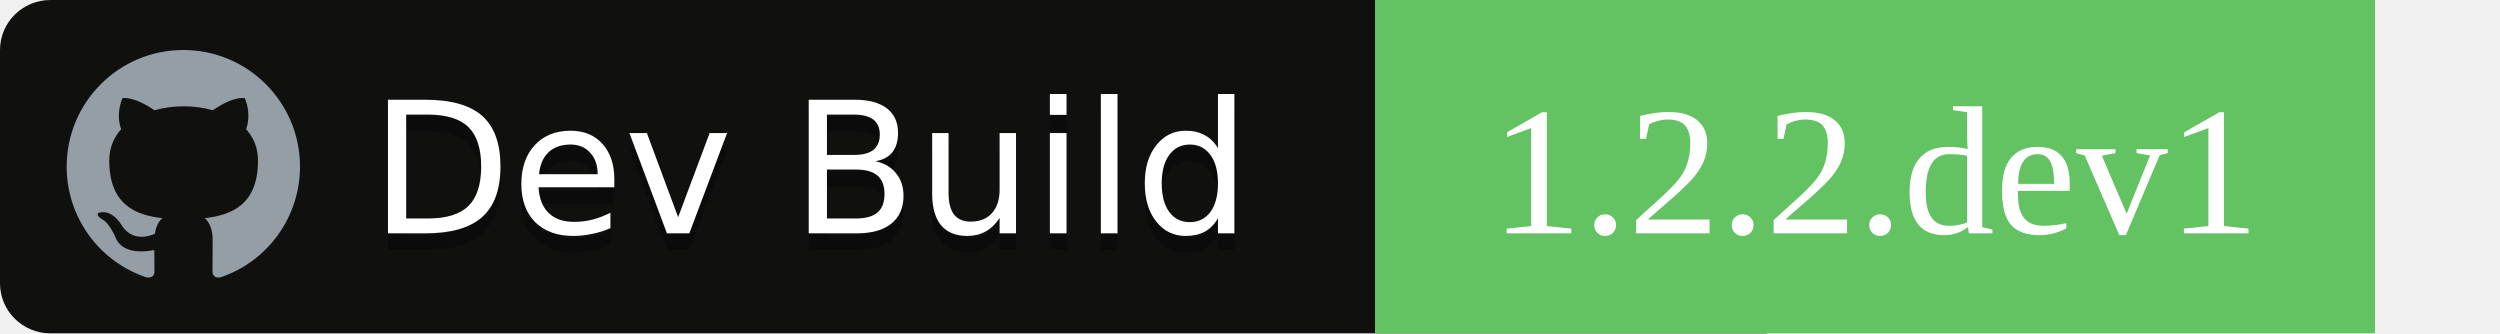
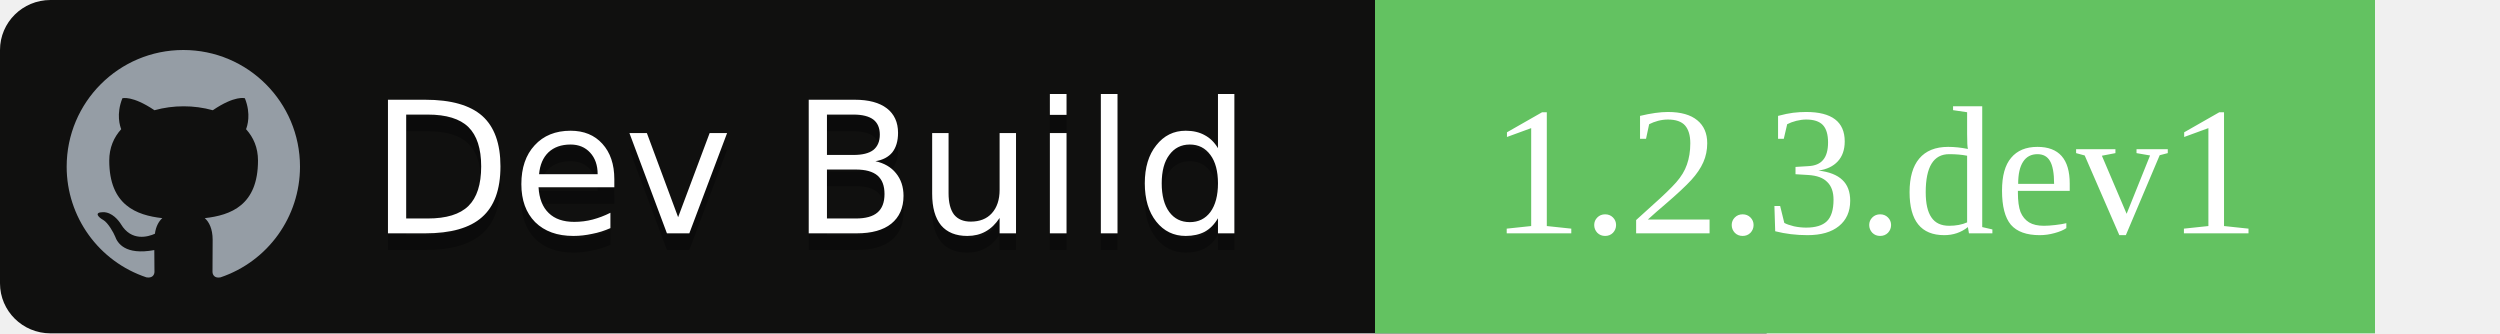
<svg xmlns="http://www.w3.org/2000/svg" width="150" height="20">
  <g font-family="'DejaVu Sans',Verdana,Geneva,sans-serif" font-size="11">
    <path id="workflow-bg" d="M0,3 C0,1.343 1.355,0 3.027,0 L106,0 L106,20 L3.027,20 C1.355,20 0,18.657 0,17 L0,3 Z" fill="rgb(16, 16, 15)" fill-rule="nonzero" />
    <text fill="#010101" fill-opacity=".3">
      <tspan x="22.198" y="15" aria-hidden="true">Dev Build</tspan>
    </text>
    <text fill="#FFFFFF">
      <tspan x="22.198" y="14">Dev Build</tspan>
    </text>
  </g>
  <rect x="55%" width="40%" height="100%" fill="rgb(99, 194, 97)" />
-   <text x="75%" y="70%" font-family="DejaVu Sans',Verdana,Geneva,sans-serif" font-size="11" fill="#fff" text-anchor="middle">1.2.2.dev1</text>
+   <text x="75%" y="70%" font-family="DejaVu Sans',Verdana,Geneva,sans-serif" font-size="11" fill="#fff" text-anchor="middle">1.2.3.dev1</text>
  <path fill="#959DA5" d="M11 3c-3.868 0-7 3.132-7 7a6.996 6.996 0 0 0 4.786 6.641c.35.062.482-.148.482-.332 0-.166-.01-.718-.01-1.304-1.758.324-2.213-.429-2.353-.822-.079-.202-.42-.823-.717-.99-.245-.13-.595-.454-.01-.463.552-.009.946.508 1.077.718.63 1.058 1.636.76 2.039.577.061-.455.245-.761.446-.936-1.557-.175-3.185-.779-3.185-3.456 0-.762.271-1.392.718-1.882-.07-.175-.315-.892.07-1.855 0 0 .586-.183 1.925.718a6.5 6.5 0 0 1 1.75-.236 6.5 6.5 0 0 1 1.75.236c1.338-.91 1.925-.718 1.925-.718.385.963.14 1.68.07 1.855.446.49.717 1.112.717 1.882 0 2.686-1.636 3.28-3.194 3.456.254.219.473.639.473 1.295 0 .936-.009 1.689-.009 1.925 0 .184.131.402.481.332A7.011 7.011 0 0 0 18 10c0-3.867-3.133-7-7-7z" />
</svg>
